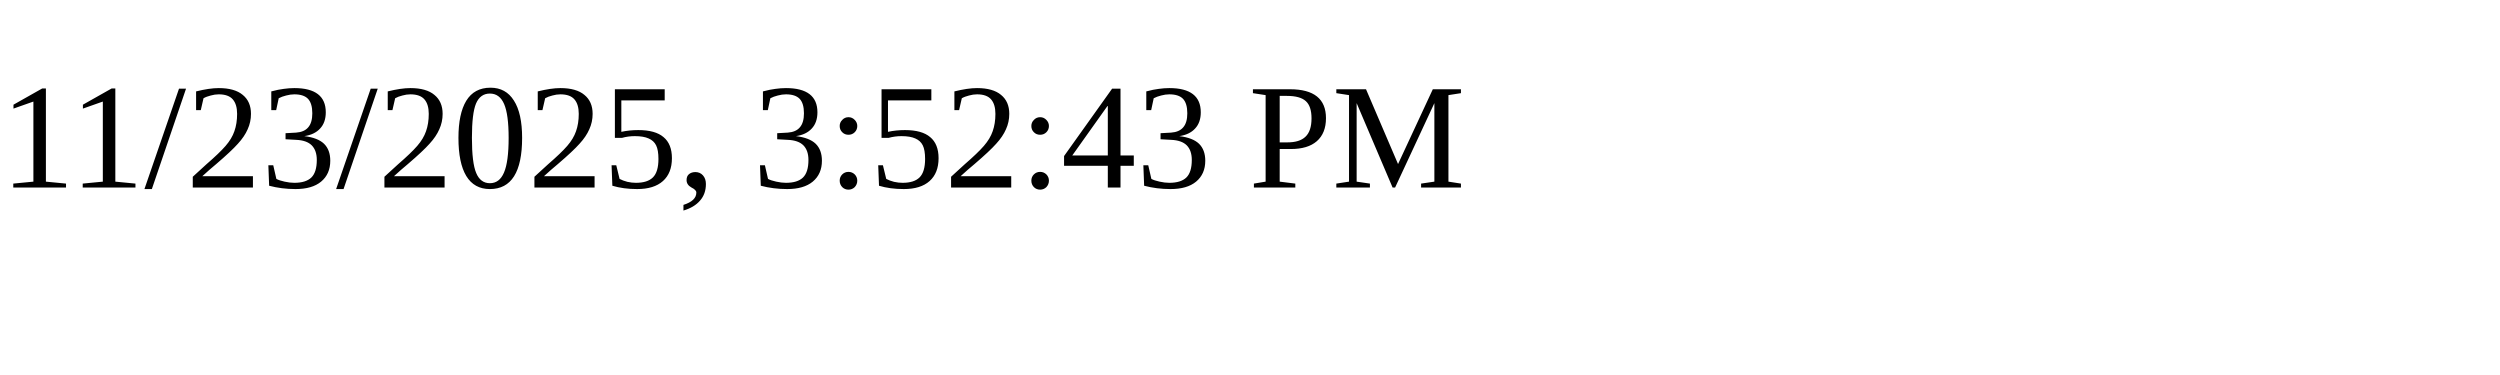
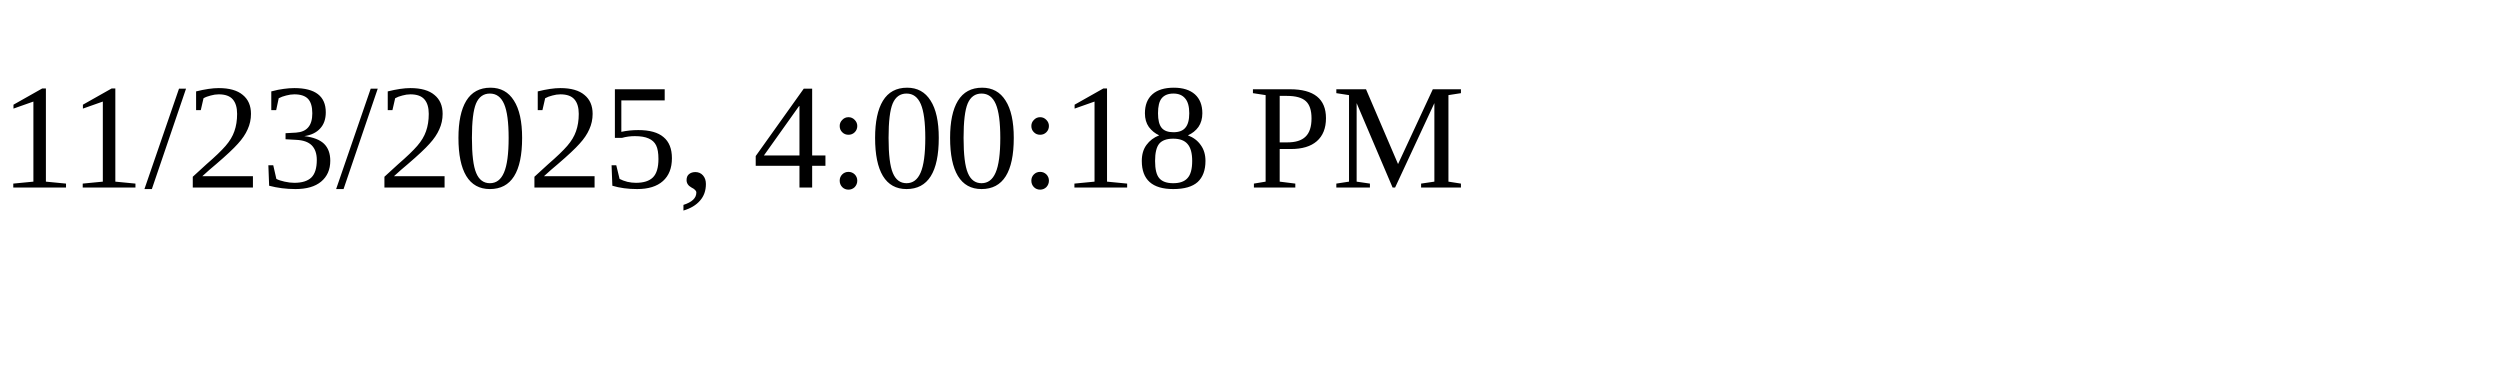
<svg xmlns="http://www.w3.org/2000/svg" height="30" width="200">
-   <text x="0" y="15">11/23/2025, 3:52:43 PM</text>
+   <text x="0" y="15">11/23/2025, 4:00:18 PM</text>
</svg>
